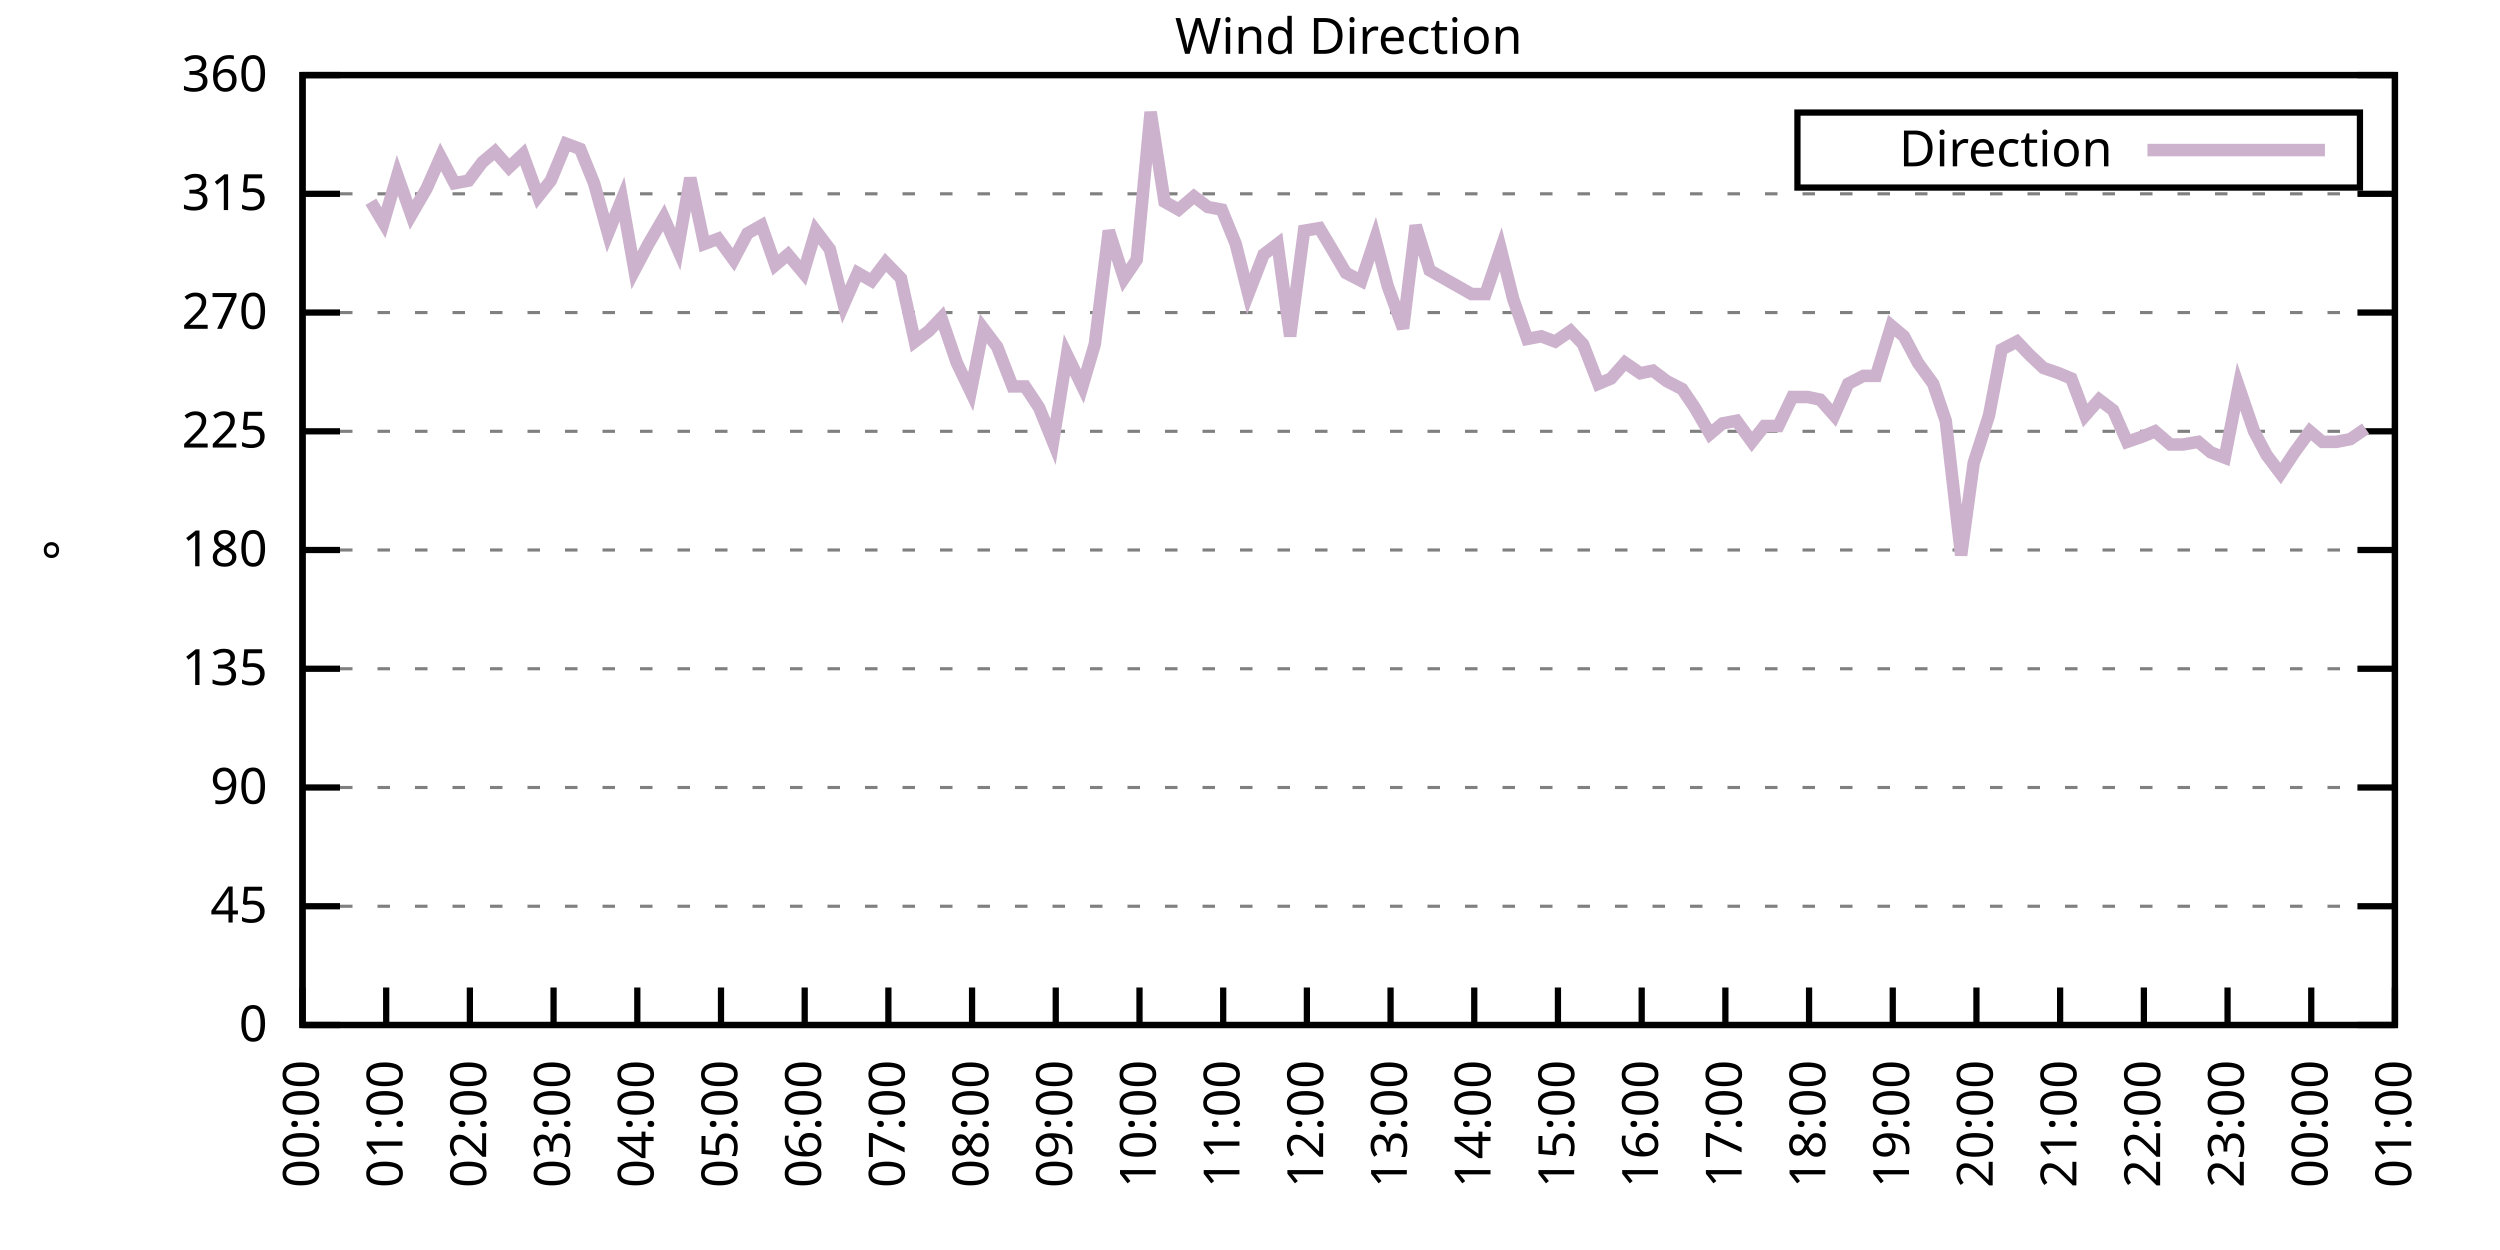
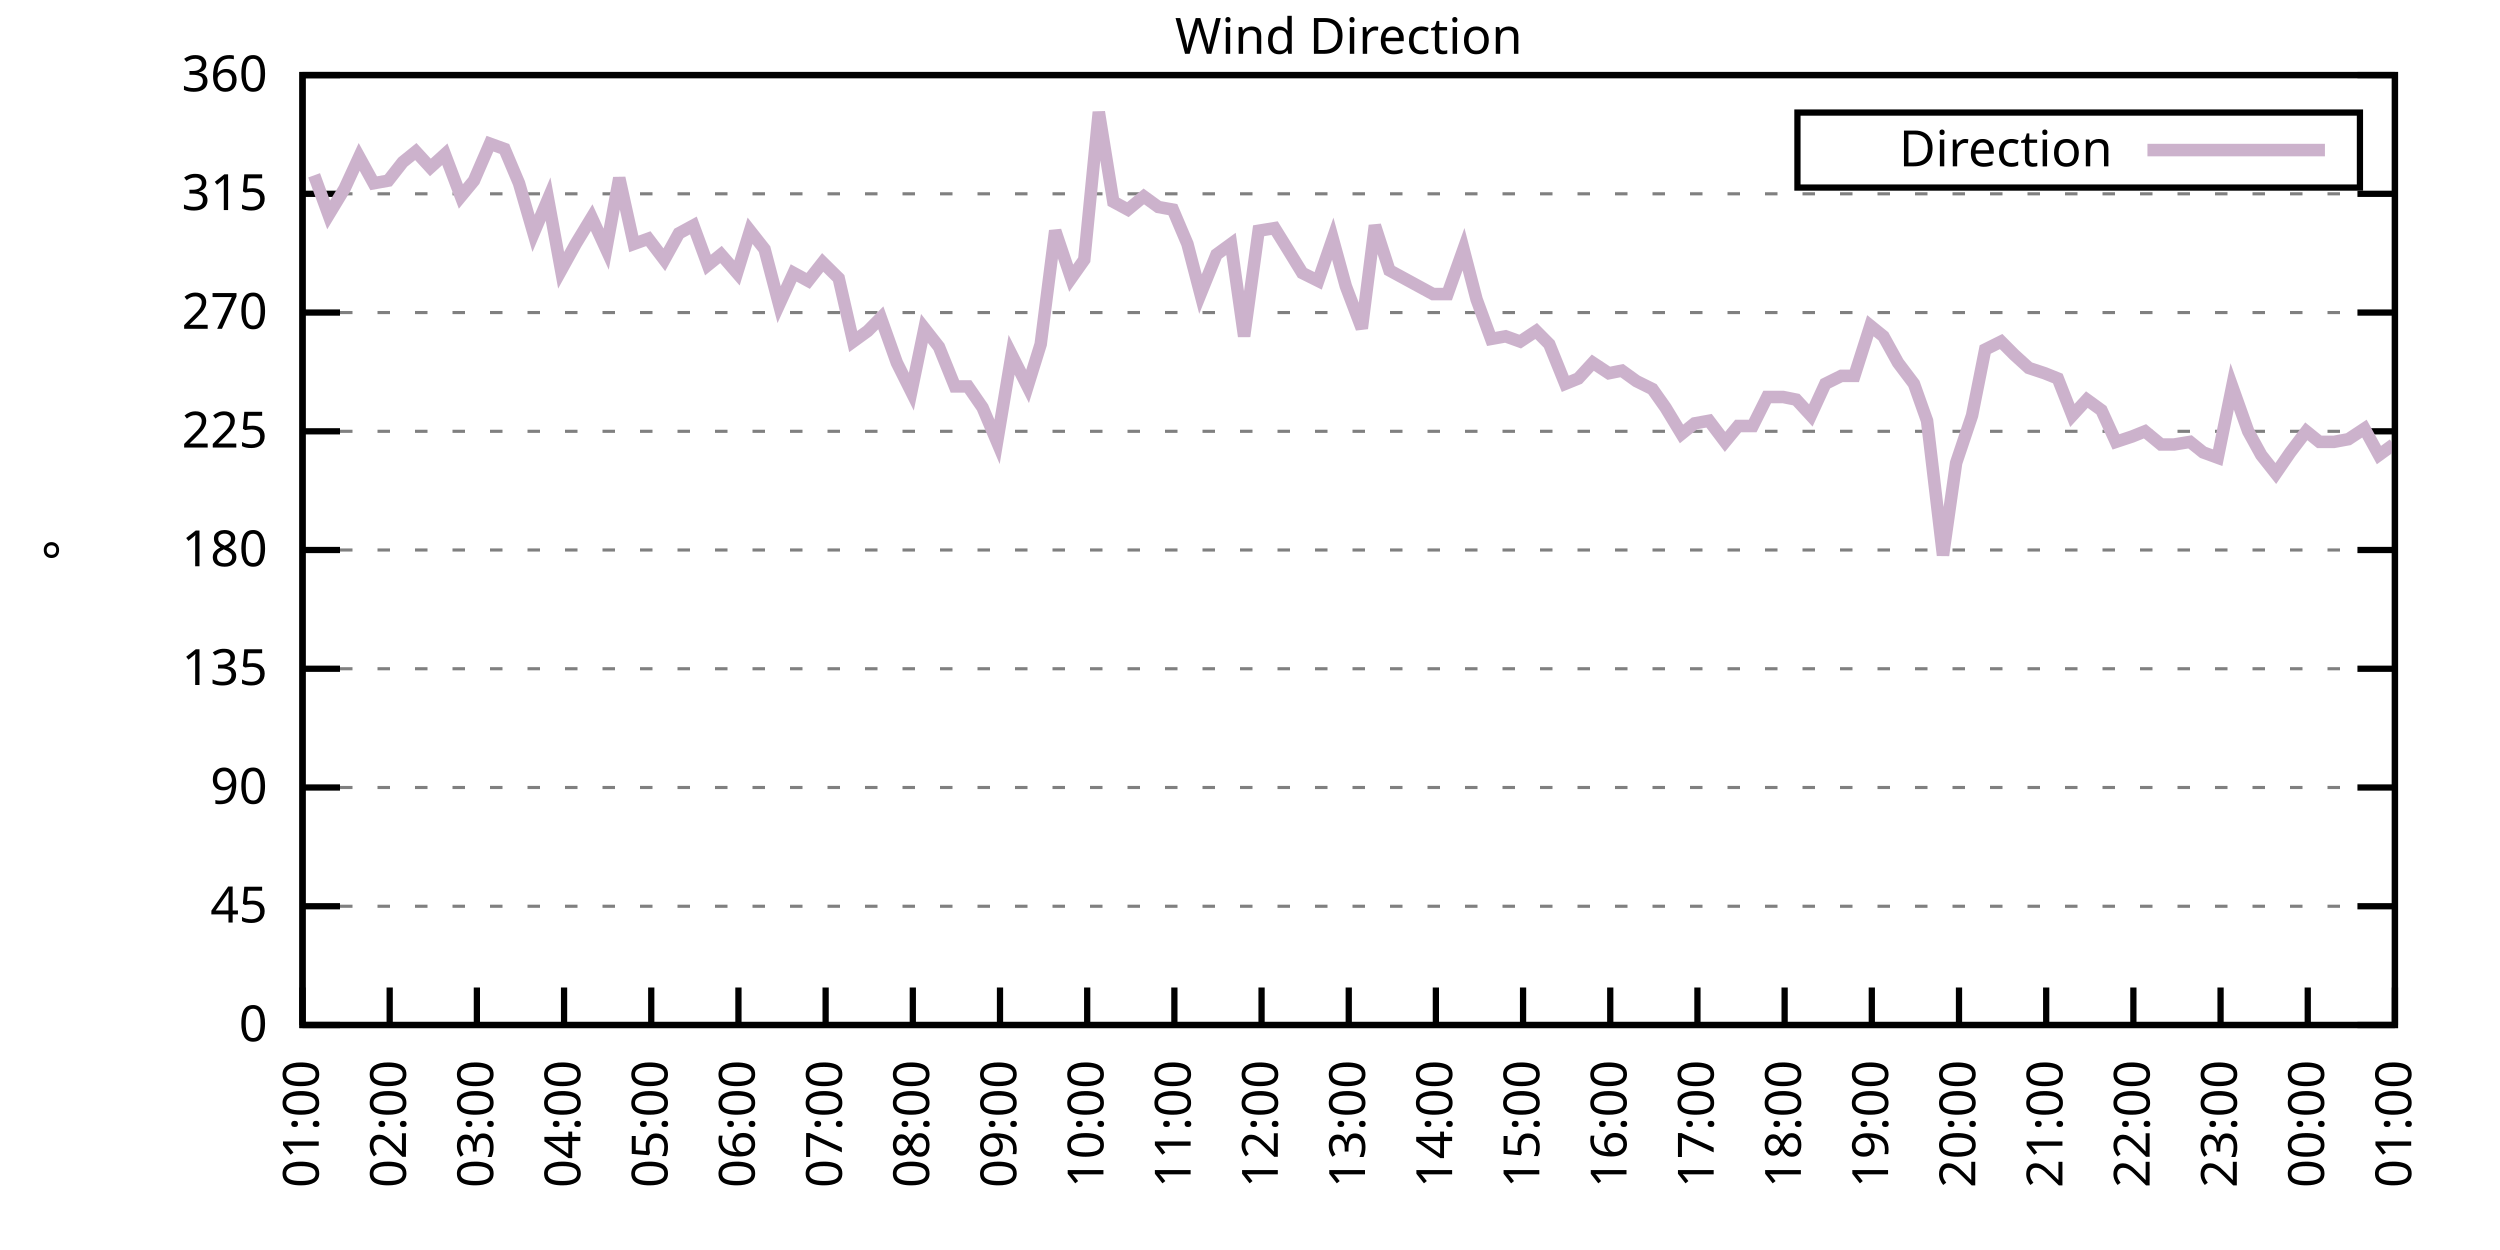
<svg xmlns="http://www.w3.org/2000/svg" xmlns:xlink="http://www.w3.org/1999/xlink" width="400" height="200" viewBox="0 0 400 200">
  <g id="gnuplot_canvas">
    <rect x="0" y="0" width="400" height="200" fill="none" />
    <defs>
      <circle id="gpDot" r="0.5" stroke-width="0.5" stroke="currentColor" />
      <path id="gpPt0" stroke-width="0.333" stroke="currentColor" d="M-1,0 h2 M0,-1 v2" />
      <path id="gpPt1" stroke-width="0.333" stroke="currentColor" d="M-1,-1 L1,1 M1,-1 L-1,1" />
      <path id="gpPt2" stroke-width="0.333" stroke="currentColor" d="M-1,0 L1,0 M0,-1 L0,1 M-1,-1 L1,1 M-1,1 L1,-1" />
      <rect id="gpPt3" stroke-width="0.333" stroke="currentColor" x="-1" y="-1" width="2" height="2" />
      <rect id="gpPt4" stroke-width="0.333" stroke="currentColor" fill="currentColor" x="-1" y="-1" width="2" height="2" />
      <circle id="gpPt5" stroke-width="0.333" stroke="currentColor" cx="0" cy="0" r="1" />
      <use xlink:href="#gpPt5" id="gpPt6" fill="currentColor" stroke="none" />
      <path id="gpPt7" stroke-width="0.333" stroke="currentColor" d="M0,-1.33 L-1.33,0.67 L1.33,0.67 z" />
      <use xlink:href="#gpPt7" id="gpPt8" fill="currentColor" stroke="none" />
      <use xlink:href="#gpPt7" id="gpPt9" stroke="currentColor" transform="rotate(180)" />
      <use xlink:href="#gpPt9" id="gpPt10" fill="currentColor" stroke="none" />
      <use xlink:href="#gpPt3" id="gpPt11" stroke="currentColor" transform="rotate(45)" />
      <use xlink:href="#gpPt11" id="gpPt12" fill="currentColor" stroke="none" />
      <path id="gpPt13" stroke-width="0.333" stroke="currentColor" d="M0,1.330 L1.265,0.411 L0.782,-1.067 L-0.782,-1.076 L-1.265,0.411 z" />
      <use xlink:href="#gpPt13" id="gpPt14" fill="currentColor" stroke="none" />
      <filter id="textbox" filterUnits="objectBoundingBox" x="0" y="0" height="1" width="1">
        <feFlood flood-color="white" flood-opacity="1" result="bgnd" />
        <feComposite in="SourceGraphic" in2="bgnd" operator="atop" />
      </filter>
      <filter id="greybox" filterUnits="objectBoundingBox" x="0" y="0" height="1" width="1">
        <feFlood flood-color="lightgrey" flood-opacity="1" result="grey" />
        <feComposite in="SourceGraphic" in2="grey" operator="atop" />
      </filter>
    </defs>
    <g fill="none" color="white" stroke="currentColor" stroke-width="1.00" stroke-linecap="butt" stroke-linejoin="miter">
</g>
    <g fill="none" color="black" stroke="currentColor" stroke-width="1.00" stroke-linecap="butt" stroke-linejoin="miter">
      <g stroke="none" shape-rendering="crispEdges">
        <polygon fill="rgb(255, 255, 255)" points="48.40,164.00 383.18,164.00 383.18,12.02 48.40,12.02 " />
      </g>
    </g>
    <g fill="none" color="black" stroke="currentColor" stroke-width="1.00" stroke-linecap="butt" stroke-linejoin="miter">
</g>
    <g fill="none" color="black" stroke="black" stroke-width="0.50" stroke-linecap="butt" stroke-linejoin="miter">
</g>
    <g fill="none" color="gray" stroke="currentColor" stroke-width="0.50" stroke-linecap="butt" stroke-linejoin="miter">
      <path stroke="gray" stroke-dasharray="2,4" class="gridline" d="M48.40,164.00 L383.19,164.00  " />
    </g>
    <g fill="none" color="gray" stroke="gray" stroke-width="1.00" stroke-linecap="butt" stroke-linejoin="miter">
</g>
    <g fill="none" color="black" stroke="currentColor" stroke-width="1.00" stroke-linecap="butt" stroke-linejoin="miter">
      <path stroke="black" d="M48.40,164.00 L54.40,164.00 M383.19,164.00 L377.19,164.00  " />
      <g transform="translate(42.80,166.60)" stroke="none" fill="black" font-family="Sans" font-size="8.00" text-anchor="end">
        <text>
          <tspan font-family="Sans"> 0</tspan>
        </text>
      </g>
    </g>
    <g fill="none" color="black" stroke="currentColor" stroke-width="1.00" stroke-linecap="butt" stroke-linejoin="miter">
</g>
    <g fill="none" color="black" stroke="black" stroke-width="0.50" stroke-linecap="butt" stroke-linejoin="miter">
</g>
    <g fill="none" color="gray" stroke="currentColor" stroke-width="0.50" stroke-linecap="butt" stroke-linejoin="miter">
      <path stroke="gray" stroke-dasharray="2,4" class="gridline" d="M48.40,145.00 L383.19,145.00  " />
    </g>
    <g fill="none" color="gray" stroke="gray" stroke-width="1.00" stroke-linecap="butt" stroke-linejoin="miter">
</g>
    <g fill="none" color="black" stroke="currentColor" stroke-width="1.00" stroke-linecap="butt" stroke-linejoin="miter">
      <path stroke="black" d="M48.40,145.00 L54.40,145.00 M383.19,145.00 L377.19,145.00  " />
      <g transform="translate(42.80,147.60)" stroke="none" fill="black" font-family="Sans" font-size="8.00" text-anchor="end">
        <text>
          <tspan font-family="Sans"> 45</tspan>
        </text>
      </g>
    </g>
    <g fill="none" color="black" stroke="currentColor" stroke-width="1.00" stroke-linecap="butt" stroke-linejoin="miter">
</g>
    <g fill="none" color="black" stroke="black" stroke-width="0.50" stroke-linecap="butt" stroke-linejoin="miter">
</g>
    <g fill="none" color="gray" stroke="currentColor" stroke-width="0.50" stroke-linecap="butt" stroke-linejoin="miter">
      <path stroke="gray" stroke-dasharray="2,4" class="gridline" d="M48.40,126.00 L383.19,126.00  " />
    </g>
    <g fill="none" color="gray" stroke="gray" stroke-width="1.00" stroke-linecap="butt" stroke-linejoin="miter">
</g>
    <g fill="none" color="black" stroke="currentColor" stroke-width="1.00" stroke-linecap="butt" stroke-linejoin="miter">
      <path stroke="black" d="M48.40,126.00 L54.40,126.00 M383.19,126.00 L377.19,126.00  " />
      <g transform="translate(42.80,128.60)" stroke="none" fill="black" font-family="Sans" font-size="8.00" text-anchor="end">
        <text>
          <tspan font-family="Sans"> 90</tspan>
        </text>
      </g>
    </g>
    <g fill="none" color="black" stroke="currentColor" stroke-width="1.00" stroke-linecap="butt" stroke-linejoin="miter">
</g>
    <g fill="none" color="black" stroke="black" stroke-width="0.50" stroke-linecap="butt" stroke-linejoin="miter">
</g>
    <g fill="none" color="gray" stroke="currentColor" stroke-width="0.50" stroke-linecap="butt" stroke-linejoin="miter">
      <path stroke="gray" stroke-dasharray="2,4" class="gridline" d="M48.40,107.00 L383.19,107.00  " />
    </g>
    <g fill="none" color="gray" stroke="gray" stroke-width="1.00" stroke-linecap="butt" stroke-linejoin="miter">
</g>
    <g fill="none" color="black" stroke="currentColor" stroke-width="1.00" stroke-linecap="butt" stroke-linejoin="miter">
      <path stroke="black" d="M48.40,107.00 L54.40,107.00 M383.19,107.00 L377.19,107.00  " />
      <g transform="translate(42.80,109.60)" stroke="none" fill="black" font-family="Sans" font-size="8.00" text-anchor="end">
        <text>
          <tspan font-family="Sans"> 135</tspan>
        </text>
      </g>
    </g>
    <g fill="none" color="black" stroke="currentColor" stroke-width="1.00" stroke-linecap="butt" stroke-linejoin="miter">
</g>
    <g fill="none" color="black" stroke="black" stroke-width="0.50" stroke-linecap="butt" stroke-linejoin="miter">
</g>
    <g fill="none" color="gray" stroke="currentColor" stroke-width="0.50" stroke-linecap="butt" stroke-linejoin="miter">
      <path stroke="gray" stroke-dasharray="2,4" class="gridline" d="M48.40,88.00 L383.19,88.00  " />
    </g>
    <g fill="none" color="gray" stroke="gray" stroke-width="1.00" stroke-linecap="butt" stroke-linejoin="miter">
</g>
    <g fill="none" color="black" stroke="currentColor" stroke-width="1.00" stroke-linecap="butt" stroke-linejoin="miter">
      <path stroke="black" d="M48.40,88.00 L54.40,88.00 M383.19,88.00 L377.19,88.00  " />
      <g transform="translate(42.80,90.60)" stroke="none" fill="black" font-family="Sans" font-size="8.00" text-anchor="end">
        <text>
          <tspan font-family="Sans"> 180</tspan>
        </text>
      </g>
    </g>
    <g fill="none" color="black" stroke="currentColor" stroke-width="1.00" stroke-linecap="butt" stroke-linejoin="miter">
</g>
    <g fill="none" color="black" stroke="black" stroke-width="0.50" stroke-linecap="butt" stroke-linejoin="miter">
</g>
    <g fill="none" color="gray" stroke="currentColor" stroke-width="0.50" stroke-linecap="butt" stroke-linejoin="miter">
      <path stroke="gray" stroke-dasharray="2,4" class="gridline" d="M48.40,69.01 L383.19,69.01  " />
    </g>
    <g fill="none" color="gray" stroke="gray" stroke-width="1.00" stroke-linecap="butt" stroke-linejoin="miter">
</g>
    <g fill="none" color="black" stroke="currentColor" stroke-width="1.00" stroke-linecap="butt" stroke-linejoin="miter">
      <path stroke="black" d="M48.40,69.01 L54.40,69.01 M383.19,69.01 L377.19,69.01  " />
      <g transform="translate(42.80,71.61)" stroke="none" fill="black" font-family="Sans" font-size="8.00" text-anchor="end">
        <text>
          <tspan font-family="Sans"> 225</tspan>
        </text>
      </g>
    </g>
    <g fill="none" color="black" stroke="currentColor" stroke-width="1.00" stroke-linecap="butt" stroke-linejoin="miter">
</g>
    <g fill="none" color="black" stroke="black" stroke-width="0.50" stroke-linecap="butt" stroke-linejoin="miter">
</g>
    <g fill="none" color="gray" stroke="currentColor" stroke-width="0.50" stroke-linecap="butt" stroke-linejoin="miter">
      <path stroke="gray" stroke-dasharray="2,4" class="gridline" d="M48.40,50.01 L383.19,50.01  " />
    </g>
    <g fill="none" color="gray" stroke="gray" stroke-width="1.00" stroke-linecap="butt" stroke-linejoin="miter">
</g>
    <g fill="none" color="black" stroke="currentColor" stroke-width="1.00" stroke-linecap="butt" stroke-linejoin="miter">
      <path stroke="black" d="M48.40,50.01 L54.40,50.01 M383.19,50.01 L377.19,50.01  " />
      <g transform="translate(42.80,52.61)" stroke="none" fill="black" font-family="Sans" font-size="8.00" text-anchor="end">
        <text>
          <tspan font-family="Sans"> 270</tspan>
        </text>
      </g>
    </g>
    <g fill="none" color="black" stroke="currentColor" stroke-width="1.00" stroke-linecap="butt" stroke-linejoin="miter">
</g>
    <g fill="none" color="black" stroke="black" stroke-width="0.50" stroke-linecap="butt" stroke-linejoin="miter">
</g>
    <g fill="none" color="gray" stroke="currentColor" stroke-width="0.50" stroke-linecap="butt" stroke-linejoin="miter">
      <path stroke="gray" stroke-dasharray="2,4" class="gridline" d="M48.40,31.01 L383.19,31.01  " />
    </g>
    <g fill="none" color="gray" stroke="gray" stroke-width="1.00" stroke-linecap="butt" stroke-linejoin="miter">
</g>
    <g fill="none" color="black" stroke="currentColor" stroke-width="1.00" stroke-linecap="butt" stroke-linejoin="miter">
      <path stroke="black" d="M48.40,31.01 L54.40,31.01 M383.19,31.01 L377.19,31.01  " />
      <g transform="translate(42.80,33.61)" stroke="none" fill="black" font-family="Sans" font-size="8.00" text-anchor="end">
        <text>
          <tspan font-family="Sans"> 315</tspan>
        </text>
      </g>
    </g>
    <g fill="none" color="black" stroke="currentColor" stroke-width="1.00" stroke-linecap="butt" stroke-linejoin="miter">
</g>
    <g fill="none" color="black" stroke="black" stroke-width="0.50" stroke-linecap="butt" stroke-linejoin="miter">
</g>
    <g fill="none" color="gray" stroke="currentColor" stroke-width="0.50" stroke-linecap="butt" stroke-linejoin="miter">
      <path stroke="gray" stroke-dasharray="2,4" class="gridline" d="M48.40,12.01 L383.19,12.01  " />
    </g>
    <g fill="none" color="gray" stroke="gray" stroke-width="1.00" stroke-linecap="butt" stroke-linejoin="miter">
</g>
    <g fill="none" color="black" stroke="currentColor" stroke-width="1.00" stroke-linecap="butt" stroke-linejoin="miter">
      <path stroke="black" d="M48.40,12.01 L54.40,12.01 M383.19,12.01 L377.19,12.01  " />
      <g transform="translate(42.80,14.61)" stroke="none" fill="black" font-family="Sans" font-size="8.00" text-anchor="end">
        <text>
          <tspan font-family="Sans"> 360</tspan>
        </text>
      </g>
    </g>
    <g fill="none" color="black" stroke="currentColor" stroke-width="1.00" stroke-linecap="butt" stroke-linejoin="miter">
      <path stroke="black" d="M48.40,164.00 L48.40,158.00  " />
      <g transform="translate(51.00,169.60) rotate(270.00)" stroke="none" fill="black" font-family="Sans" font-size="8.00" text-anchor="end">
        <text>
-           <tspan font-family="Sans">00:00</tspan>
-         </text>
-       </g>
-     </g>
-     <g fill="none" color="black" stroke="currentColor" stroke-width="1.00" stroke-linecap="butt" stroke-linejoin="miter">
-       <path stroke="black" d="M61.79,164.00 L61.79,158.00  " />
-       <g transform="translate(64.39,169.60) rotate(270.00)" stroke="none" fill="black" font-family="Sans" font-size="8.00" text-anchor="end">
-         <text>
          <tspan font-family="Sans">01:00</tspan>
        </text>
      </g>
    </g>
    <g fill="none" color="black" stroke="currentColor" stroke-width="1.00" stroke-linecap="butt" stroke-linejoin="miter">
-       <path stroke="black" d="M75.18,164.00 L75.18,158.00  " />
-       <g transform="translate(77.78,169.60) rotate(270.00)" stroke="none" fill="black" font-family="Sans" font-size="8.00" text-anchor="end">
+       <path stroke="black" d="M62.35,164.00 L62.35,158.00  " />
+       <g transform="translate(64.95,169.60) rotate(270.00)" stroke="none" fill="black" font-family="Sans" font-size="8.00" text-anchor="end">
        <text>
          <tspan font-family="Sans">02:00</tspan>
        </text>
      </g>
    </g>
    <g fill="none" color="black" stroke="currentColor" stroke-width="1.00" stroke-linecap="butt" stroke-linejoin="miter">
-       <path stroke="black" d="M88.57,164.00 L88.57,158.00  " />
-       <g transform="translate(91.17,169.60) rotate(270.00)" stroke="none" fill="black" font-family="Sans" font-size="8.00" text-anchor="end">
+       <path stroke="black" d="M76.30,164.00 L76.30,158.00  " />
+       <g transform="translate(78.90,169.60) rotate(270.00)" stroke="none" fill="black" font-family="Sans" font-size="8.00" text-anchor="end">
        <text>
          <tspan font-family="Sans">03:00</tspan>
        </text>
      </g>
    </g>
    <g fill="none" color="black" stroke="currentColor" stroke-width="1.00" stroke-linecap="butt" stroke-linejoin="miter">
-       <path stroke="black" d="M101.97,164.00 L101.97,158.00  " />
-       <g transform="translate(104.57,169.60) rotate(270.00)" stroke="none" fill="black" font-family="Sans" font-size="8.00" text-anchor="end">
+       <path stroke="black" d="M90.25,164.00 L90.25,158.00  " />
+       <g transform="translate(92.85,169.60) rotate(270.00)" stroke="none" fill="black" font-family="Sans" font-size="8.00" text-anchor="end">
        <text>
          <tspan font-family="Sans">04:00</tspan>
        </text>
      </g>
    </g>
    <g fill="none" color="black" stroke="currentColor" stroke-width="1.00" stroke-linecap="butt" stroke-linejoin="miter">
-       <path stroke="black" d="M115.36,164.00 L115.36,158.00  " />
-       <g transform="translate(117.96,169.60) rotate(270.00)" stroke="none" fill="black" font-family="Sans" font-size="8.00" text-anchor="end">
+       <path stroke="black" d="M104.20,164.00 L104.20,158.00  " />
+       <g transform="translate(106.80,169.60) rotate(270.00)" stroke="none" fill="black" font-family="Sans" font-size="8.00" text-anchor="end">
        <text>
          <tspan font-family="Sans">05:00</tspan>
        </text>
      </g>
    </g>
    <g fill="none" color="black" stroke="currentColor" stroke-width="1.00" stroke-linecap="butt" stroke-linejoin="miter">
-       <path stroke="black" d="M128.75,164.00 L128.75,158.00  " />
-       <g transform="translate(131.35,169.60) rotate(270.00)" stroke="none" fill="black" font-family="Sans" font-size="8.00" text-anchor="end">
+       <path stroke="black" d="M118.15,164.00 L118.15,158.00  " />
+       <g transform="translate(120.75,169.60) rotate(270.00)" stroke="none" fill="black" font-family="Sans" font-size="8.00" text-anchor="end">
        <text>
          <tspan font-family="Sans">06:00</tspan>
        </text>
      </g>
    </g>
    <g fill="none" color="black" stroke="currentColor" stroke-width="1.00" stroke-linecap="butt" stroke-linejoin="miter">
-       <path stroke="black" d="M142.14,164.00 L142.14,158.00  " />
-       <g transform="translate(144.74,169.60) rotate(270.00)" stroke="none" fill="black" font-family="Sans" font-size="8.00" text-anchor="end">
+       <path stroke="black" d="M132.10,164.00 L132.10,158.00  " />
+       <g transform="translate(134.70,169.60) rotate(270.00)" stroke="none" fill="black" font-family="Sans" font-size="8.00" text-anchor="end">
        <text>
          <tspan font-family="Sans">07:00</tspan>
        </text>
      </g>
    </g>
    <g fill="none" color="black" stroke="currentColor" stroke-width="1.00" stroke-linecap="butt" stroke-linejoin="miter">
-       <path stroke="black" d="M155.53,164.00 L155.53,158.00  " />
-       <g transform="translate(158.13,169.60) rotate(270.00)" stroke="none" fill="black" font-family="Sans" font-size="8.00" text-anchor="end">
+       <path stroke="black" d="M146.05,164.00 L146.05,158.00  " />
+       <g transform="translate(148.65,169.60) rotate(270.00)" stroke="none" fill="black" font-family="Sans" font-size="8.00" text-anchor="end">
        <text>
          <tspan font-family="Sans">08:00</tspan>
        </text>
      </g>
    </g>
    <g fill="none" color="black" stroke="currentColor" stroke-width="1.00" stroke-linecap="butt" stroke-linejoin="miter">
-       <path stroke="black" d="M168.92,164.00 L168.92,158.00  " />
-       <g transform="translate(171.52,169.60) rotate(270.00)" stroke="none" fill="black" font-family="Sans" font-size="8.00" text-anchor="end">
+       <path stroke="black" d="M160.00,164.00 L160.00,158.00  " />
+       <g transform="translate(162.60,169.60) rotate(270.00)" stroke="none" fill="black" font-family="Sans" font-size="8.00" text-anchor="end">
        <text>
          <tspan font-family="Sans">09:00</tspan>
        </text>
      </g>
    </g>
    <g fill="none" color="black" stroke="currentColor" stroke-width="1.00" stroke-linecap="butt" stroke-linejoin="miter">
-       <path stroke="black" d="M182.32,164.00 L182.32,158.00  " />
-       <g transform="translate(184.92,169.60) rotate(270.00)" stroke="none" fill="black" font-family="Sans" font-size="8.00" text-anchor="end">
+       <path stroke="black" d="M173.95,164.00 L173.95,158.00  " />
+       <g transform="translate(176.55,169.60) rotate(270.00)" stroke="none" fill="black" font-family="Sans" font-size="8.00" text-anchor="end">
        <text>
          <tspan font-family="Sans">10:00</tspan>
        </text>
      </g>
    </g>
    <g fill="none" color="black" stroke="currentColor" stroke-width="1.00" stroke-linecap="butt" stroke-linejoin="miter">
-       <path stroke="black" d="M195.71,164.00 L195.71,158.00  " />
-       <g transform="translate(198.31,169.60) rotate(270.00)" stroke="none" fill="black" font-family="Sans" font-size="8.00" text-anchor="end">
+       <path stroke="black" d="M187.90,164.00 L187.90,158.00  " />
+       <g transform="translate(190.50,169.60) rotate(270.00)" stroke="none" fill="black" font-family="Sans" font-size="8.00" text-anchor="end">
        <text>
          <tspan font-family="Sans">11:00</tspan>
        </text>
      </g>
    </g>
    <g fill="none" color="black" stroke="currentColor" stroke-width="1.00" stroke-linecap="butt" stroke-linejoin="miter">
-       <path stroke="black" d="M209.10,164.00 L209.10,158.00  " />
-       <g transform="translate(211.70,169.60) rotate(270.00)" stroke="none" fill="black" font-family="Sans" font-size="8.00" text-anchor="end">
+       <path stroke="black" d="M201.85,164.00 L201.85,158.00  " />
+       <g transform="translate(204.45,169.60) rotate(270.00)" stroke="none" fill="black" font-family="Sans" font-size="8.00" text-anchor="end">
        <text>
          <tspan font-family="Sans">12:00</tspan>
        </text>
      </g>
    </g>
    <g fill="none" color="black" stroke="currentColor" stroke-width="1.00" stroke-linecap="butt" stroke-linejoin="miter">
-       <path stroke="black" d="M222.49,164.00 L222.49,158.00  " />
-       <g transform="translate(225.09,169.60) rotate(270.00)" stroke="none" fill="black" font-family="Sans" font-size="8.00" text-anchor="end">
+       <path stroke="black" d="M215.80,164.00 L215.80,158.00  " />
+       <g transform="translate(218.40,169.60) rotate(270.00)" stroke="none" fill="black" font-family="Sans" font-size="8.00" text-anchor="end">
        <text>
          <tspan font-family="Sans">13:00</tspan>
        </text>
      </g>
    </g>
    <g fill="none" color="black" stroke="currentColor" stroke-width="1.00" stroke-linecap="butt" stroke-linejoin="miter">
-       <path stroke="black" d="M235.88,164.00 L235.88,158.00  " />
-       <g transform="translate(238.48,169.60) rotate(270.00)" stroke="none" fill="black" font-family="Sans" font-size="8.00" text-anchor="end">
+       <path stroke="black" d="M229.74,164.00 L229.74,158.00  " />
+       <g transform="translate(232.34,169.60) rotate(270.00)" stroke="none" fill="black" font-family="Sans" font-size="8.00" text-anchor="end">
        <text>
          <tspan font-family="Sans">14:00</tspan>
        </text>
      </g>
    </g>
    <g fill="none" color="black" stroke="currentColor" stroke-width="1.00" stroke-linecap="butt" stroke-linejoin="miter">
-       <path stroke="black" d="M249.27,164.00 L249.27,158.00  " />
-       <g transform="translate(251.87,169.60) rotate(270.00)" stroke="none" fill="black" font-family="Sans" font-size="8.00" text-anchor="end">
+       <path stroke="black" d="M243.69,164.00 L243.69,158.00  " />
+       <g transform="translate(246.29,169.60) rotate(270.00)" stroke="none" fill="black" font-family="Sans" font-size="8.00" text-anchor="end">
        <text>
          <tspan font-family="Sans">15:00</tspan>
        </text>
      </g>
    </g>
    <g fill="none" color="black" stroke="currentColor" stroke-width="1.00" stroke-linecap="butt" stroke-linejoin="miter">
-       <path stroke="black" d="M262.67,164.00 L262.67,158.00  " />
-       <g transform="translate(265.27,169.60) rotate(270.00)" stroke="none" fill="black" font-family="Sans" font-size="8.00" text-anchor="end">
+       <path stroke="black" d="M257.64,164.00 L257.64,158.00  " />
+       <g transform="translate(260.24,169.60) rotate(270.00)" stroke="none" fill="black" font-family="Sans" font-size="8.00" text-anchor="end">
        <text>
          <tspan font-family="Sans">16:00</tspan>
        </text>
      </g>
    </g>
    <g fill="none" color="black" stroke="currentColor" stroke-width="1.00" stroke-linecap="butt" stroke-linejoin="miter">
-       <path stroke="black" d="M276.06,164.00 L276.06,158.00  " />
-       <g transform="translate(278.66,169.60) rotate(270.00)" stroke="none" fill="black" font-family="Sans" font-size="8.00" text-anchor="end">
+       <path stroke="black" d="M271.59,164.00 L271.59,158.00  " />
+       <g transform="translate(274.19,169.60) rotate(270.00)" stroke="none" fill="black" font-family="Sans" font-size="8.00" text-anchor="end">
        <text>
          <tspan font-family="Sans">17:00</tspan>
        </text>
      </g>
    </g>
    <g fill="none" color="black" stroke="currentColor" stroke-width="1.00" stroke-linecap="butt" stroke-linejoin="miter">
-       <path stroke="black" d="M289.45,164.00 L289.45,158.00  " />
-       <g transform="translate(292.05,169.60) rotate(270.00)" stroke="none" fill="black" font-family="Sans" font-size="8.00" text-anchor="end">
+       <path stroke="black" d="M285.54,164.00 L285.54,158.00  " />
+       <g transform="translate(288.14,169.60) rotate(270.00)" stroke="none" fill="black" font-family="Sans" font-size="8.00" text-anchor="end">
        <text>
          <tspan font-family="Sans">18:00</tspan>
        </text>
      </g>
    </g>
    <g fill="none" color="black" stroke="currentColor" stroke-width="1.00" stroke-linecap="butt" stroke-linejoin="miter">
-       <path stroke="black" d="M302.84,164.00 L302.84,158.00  " />
-       <g transform="translate(305.44,169.60) rotate(270.00)" stroke="none" fill="black" font-family="Sans" font-size="8.00" text-anchor="end">
+       <path stroke="black" d="M299.49,164.00 L299.49,158.00  " />
+       <g transform="translate(302.09,169.60) rotate(270.00)" stroke="none" fill="black" font-family="Sans" font-size="8.00" text-anchor="end">
        <text>
          <tspan font-family="Sans">19:00</tspan>
        </text>
      </g>
    </g>
    <g fill="none" color="black" stroke="currentColor" stroke-width="1.00" stroke-linecap="butt" stroke-linejoin="miter">
-       <path stroke="black" d="M316.23,164.00 L316.23,158.00  " />
-       <g transform="translate(318.83,169.60) rotate(270.00)" stroke="none" fill="black" font-family="Sans" font-size="8.00" text-anchor="end">
+       <path stroke="black" d="M313.44,164.00 L313.44,158.00  " />
+       <g transform="translate(316.04,169.60) rotate(270.00)" stroke="none" fill="black" font-family="Sans" font-size="8.00" text-anchor="end">
        <text>
          <tspan font-family="Sans">20:00</tspan>
        </text>
      </g>
    </g>
    <g fill="none" color="black" stroke="currentColor" stroke-width="1.00" stroke-linecap="butt" stroke-linejoin="miter">
-       <path stroke="black" d="M329.62,164.00 L329.62,158.00  " />
-       <g transform="translate(332.22,169.60) rotate(270.00)" stroke="none" fill="black" font-family="Sans" font-size="8.00" text-anchor="end">
+       <path stroke="black" d="M327.39,164.00 L327.39,158.00  " />
+       <g transform="translate(329.99,169.60) rotate(270.00)" stroke="none" fill="black" font-family="Sans" font-size="8.00" text-anchor="end">
        <text>
          <tspan font-family="Sans">21:00</tspan>
        </text>
      </g>
    </g>
    <g fill="none" color="black" stroke="currentColor" stroke-width="1.00" stroke-linecap="butt" stroke-linejoin="miter">
-       <path stroke="black" d="M343.02,164.00 L343.02,158.00  " />
-       <g transform="translate(345.62,169.60) rotate(270.00)" stroke="none" fill="black" font-family="Sans" font-size="8.00" text-anchor="end">
+       <path stroke="black" d="M341.34,164.00 L341.34,158.00  " />
+       <g transform="translate(343.94,169.60) rotate(270.00)" stroke="none" fill="black" font-family="Sans" font-size="8.00" text-anchor="end">
        <text>
          <tspan font-family="Sans">22:00</tspan>
        </text>
      </g>
    </g>
    <g fill="none" color="black" stroke="currentColor" stroke-width="1.00" stroke-linecap="butt" stroke-linejoin="miter">
-       <path stroke="black" d="M356.41,164.00 L356.41,158.00  " />
-       <g transform="translate(359.01,169.60) rotate(270.00)" stroke="none" fill="black" font-family="Sans" font-size="8.00" text-anchor="end">
+       <path stroke="black" d="M355.29,164.00 L355.29,158.00  " />
+       <g transform="translate(357.89,169.60) rotate(270.00)" stroke="none" fill="black" font-family="Sans" font-size="8.00" text-anchor="end">
        <text>
          <tspan font-family="Sans">23:00</tspan>
        </text>
      </g>
    </g>
    <g fill="none" color="black" stroke="currentColor" stroke-width="1.00" stroke-linecap="butt" stroke-linejoin="miter">
-       <path stroke="black" d="M369.80,164.00 L369.80,158.00  " />
-       <g transform="translate(372.40,169.60) rotate(270.00)" stroke="none" fill="black" font-family="Sans" font-size="8.00" text-anchor="end">
+       <path stroke="black" d="M369.24,164.00 L369.24,158.00  " />
+       <g transform="translate(371.84,169.60) rotate(270.00)" stroke="none" fill="black" font-family="Sans" font-size="8.00" text-anchor="end">
        <text>
          <tspan font-family="Sans">00:00</tspan>
        </text>
      </g>
    </g>
    <g fill="none" color="black" stroke="currentColor" stroke-width="1.00" stroke-linecap="butt" stroke-linejoin="miter">
      <path stroke="black" d="M383.19,164.00 L383.19,158.00  " />
      <g transform="translate(385.79,169.60) rotate(270.00)" stroke="none" fill="black" font-family="Sans" font-size="8.00" text-anchor="end">
        <text>
          <tspan font-family="Sans">01:00</tspan>
        </text>
      </g>
    </g>
    <g fill="none" color="black" stroke="currentColor" stroke-width="1.00" stroke-linecap="butt" stroke-linejoin="miter">
</g>
    <g fill="none" color="black" stroke="currentColor" stroke-width="1.00" stroke-linecap="butt" stroke-linejoin="miter">
      <path stroke="black" d="M48.40,12.01 L48.40,164.00 L383.19,164.00 L383.19,12.01 L48.40,12.01 Z  " />
    </g>
    <g fill="none" color="black" stroke="currentColor" stroke-width="1.00" stroke-linecap="butt" stroke-linejoin="miter">
</g>
    <g fill="none" color="black" stroke="currentColor" stroke-width="1.00" stroke-linecap="butt" stroke-linejoin="miter">
      <path stroke="black" d="M287.59,30.01 L287.59,18.01 L377.59,18.01 L377.59,30.01 L287.59,30.01 Z  " />
    </g>
    <g id="Wind_direction_plot_1">
      <g fill="none" color="white" stroke="black" stroke-width="2.00" stroke-linecap="butt" stroke-linejoin="miter">
</g>
      <g fill="none" color="black" stroke="currentColor" stroke-width="2.00" stroke-linecap="butt" stroke-linejoin="miter">
        <g transform="translate(337.99,26.61)" stroke="none" fill="black" font-family="Sans" font-size="8.00" text-anchor="end">
          <text>
            <tspan font-family="Sans">Direction</tspan>
          </text>
        </g>
      </g>
      <g fill="none" color="black" stroke="currentColor" stroke-width="2.00" stroke-linecap="butt" stroke-linejoin="miter">
-         <path stroke="rgb(204, 178, 204)" d="M343.59,24.01 L371.99,24.01 M59.34,32.28 L61.35,35.65 L63.58,28.05 L65.81,34.39 L68.26,30.16 L70.50,25.10   L72.73,29.32 L74.96,28.90 L77.19,25.94 L79.20,24.25 L81.43,26.79 L83.66,24.68 L86.12,31.43 L88.13,28.90   L90.58,22.99 L92.82,23.83 L95.05,29.32 L97.28,37.34 L99.51,31.85 L101.52,43.25 L103.75,39.03 L106.21,34.81   L108.44,39.87 L110.45,28.48 L112.68,39.03 L114.91,38.19 L117.37,41.56 L119.60,37.34 L121.83,36.08 L124.06,42.41   L126.07,40.72 L128.53,43.67 L130.54,36.92 L132.77,39.87 L135.00,48.74 L137.23,43.67 L139.46,44.94 L141.69,41.99   L144.15,44.52 L146.38,54.65 L148.61,52.96 L150.62,50.85 L153.08,58.03 L155.31,62.67 L157.32,52.54 L159.55,55.50   L162.01,61.83 L164.01,61.83 L166.25,65.21 L168.48,70.70 L170.71,56.76 L173.17,61.83 L175.17,55.07 L177.41,36.92   L179.86,44.52 L181.87,41.56 L184.10,17.92 L186.33,32.28 L188.57,33.54 L191.02,31.43 L193.25,33.12 L195.48,33.54   L197.72,39.03 L199.73,47.05 L202.18,40.72 L204.41,39.03 L206.42,53.81 L208.65,36.92 L211.11,36.50 L213.12,39.87   L215.35,43.67 L217.80,44.94 L220.04,38.19 L222.04,45.79 L224.50,52.54 L226.51,36.08 L228.74,43.25 L235.44,47.05   L237.67,47.05 L240.12,39.87 L242.13,47.90 L244.36,54.23 L246.60,53.81 L248.83,54.65 L251.28,52.96 L253.29,55.07   L255.75,61.41 L257.76,60.56 L259.99,58.03 L262.44,59.72 L264.45,59.30 L266.68,60.98 L269.14,62.25 L271.15,65.21   L273.60,69.43 L275.61,67.74 L277.84,67.32 L280.30,70.70 L282.31,68.16 L284.54,68.16 L286.77,63.52 L289.23,63.52   L291.23,63.94 L293.47,66.47 L295.70,61.41 L298.15,60.14 L300.16,60.14 L302.62,52.12 L304.63,53.81 L306.86,58.03   L309.31,61.41 L311.32,67.32 L313.78,88.85 L315.79,74.07 L318.24,66.47 L320.25,55.92 L322.70,54.65 L324.71,56.76   L326.95,58.87 L329.40,59.72 L331.41,60.56 L333.64,66.47 L335.87,63.94 L338.10,65.63 L340.34,70.70 L342.79,69.85   L344.80,69.01 L347.26,71.12 L349.26,71.12 L351.72,70.70 L353.73,72.38 L355.96,73.23 L358.19,61.83 L360.65,69.01   L362.66,72.81 L364.89,75.76 L367.12,72.38 L369.58,69.01 L371.58,70.70 L373.82,70.70 L376.05,70.27 L378.50,68.58    " />
+         <path stroke="rgb(204, 178, 204)" d="M343.59,24.01 L371.99,24.01 M50.26,28.05 L52.58,34.39 L55.14,30.16 L57.47,25.10 L59.79,29.32 L62.12,28.90   L64.44,25.94 L66.53,24.25 L68.86,26.79 L71.18,24.68 L73.74,31.43 L75.83,28.90 L78.39,22.99 L80.72,23.83   L83.04,29.32 L85.37,37.34 L87.69,31.85 L89.78,43.25 L92.11,39.03 L94.67,34.81 L96.99,39.87 L99.08,28.48   L101.41,39.03 L103.73,38.19 L106.29,41.56 L108.62,37.34 L110.94,36.08 L113.27,42.41 L115.36,40.72 L117.92,43.67   L120.01,36.92 L122.33,39.87 L124.66,48.74 L126.98,43.67 L129.31,44.94 L131.63,41.99 L134.19,44.52 L136.51,54.65   L138.84,52.96 L140.93,50.85 L143.49,58.03 L145.81,62.67 L147.91,52.54 L150.23,55.50 L152.79,61.83 L154.88,61.83   L157.21,65.21 L159.53,70.70 L161.86,56.76 L164.41,61.83 L166.51,55.07 L168.83,36.92 L171.39,44.52 L173.48,41.56   L175.81,17.92 L178.13,32.28 L180.46,33.54 L183.01,31.43 L185.34,33.12 L187.66,33.54 L189.99,39.03 L192.08,47.05   L194.64,40.72 L196.96,39.03 L199.06,53.81 L201.38,36.92 L203.94,36.50 L206.03,39.87 L208.36,43.67 L210.91,44.94   L213.24,38.19 L215.33,45.79 L217.89,52.54 L219.98,36.08 L222.30,43.25 L229.28,47.05 L231.60,47.05 L234.16,39.87   L236.25,47.90 L238.58,54.23 L240.90,53.81 L243.23,54.65 L245.79,52.96 L247.88,55.07 L250.44,61.41 L252.53,60.56   L254.85,58.03 L257.41,59.72 L259.50,59.30 L261.83,60.98 L264.39,62.25 L266.48,65.21 L269.04,69.43 L271.13,67.74   L273.45,67.32 L276.01,70.70 L278.10,68.16 L280.43,68.16 L282.75,63.52 L285.31,63.52 L287.40,63.94 L289.73,66.47   L292.05,61.41 L294.61,60.14 L296.70,60.14 L299.26,52.12 L301.35,53.81 L303.68,58.03 L306.23,61.41 L308.33,67.32   L310.88,88.85 L312.98,74.07 L315.53,66.47 L317.63,55.92 L320.18,54.65 L322.28,56.76 L324.60,58.87 L327.16,59.72   L329.25,60.56 L331.58,66.47 L333.90,63.94 L336.23,65.63 L338.55,70.70 L341.11,69.85 L343.20,69.01 L345.76,71.12   L347.85,71.12 L350.41,70.70 L352.50,72.38 L354.83,73.23 L357.15,61.83 L359.71,69.01 L361.80,72.81 L364.13,75.76   L366.45,72.38 L369.01,69.01 L371.10,70.70 L373.43,70.70 L375.75,70.27 L378.31,68.58 L380.63,72.81 L382.96,71.12    " />
      </g>
    </g>
    <g fill="none" color="black" stroke="currentColor" stroke-width="2.00" stroke-linecap="butt" stroke-linejoin="miter">
</g>
    <g fill="none" color="black" stroke="black" stroke-width="1.00" stroke-linecap="butt" stroke-linejoin="miter">
</g>
    <g fill="none" color="black" stroke="currentColor" stroke-width="1.00" stroke-linecap="butt" stroke-linejoin="miter">
      <path stroke="black" d="M48.40,12.01 L48.40,164.00 L383.19,164.00 L383.19,12.01 L48.40,12.01 Z  " />
      <g transform="translate(12.80,88.01) rotate(270.00)" stroke="none" fill="black" font-family="Sans" font-size="8.00" text-anchor="middle">
        <text>
          <tspan font-family="Sans">°</tspan>
        </text>
      </g>
    </g>
    <g fill="none" color="black" stroke="currentColor" stroke-width="1.00" stroke-linecap="butt" stroke-linejoin="miter">
</g>
    <g fill="none" color="black" stroke="currentColor" stroke-width="1.00" stroke-linecap="butt" stroke-linejoin="miter">
      <g transform="translate(215.79,8.61)" stroke="none" fill="black" font-family="Sans" font-size="8.00" text-anchor="middle">
        <text>
          <tspan font-family="Sans">Wind Direction</tspan>
        </text>
      </g>
    </g>
    <g fill="none" color="black" stroke="currentColor" stroke-width="1.00" stroke-linecap="butt" stroke-linejoin="miter">
</g>
  </g>
</svg>
